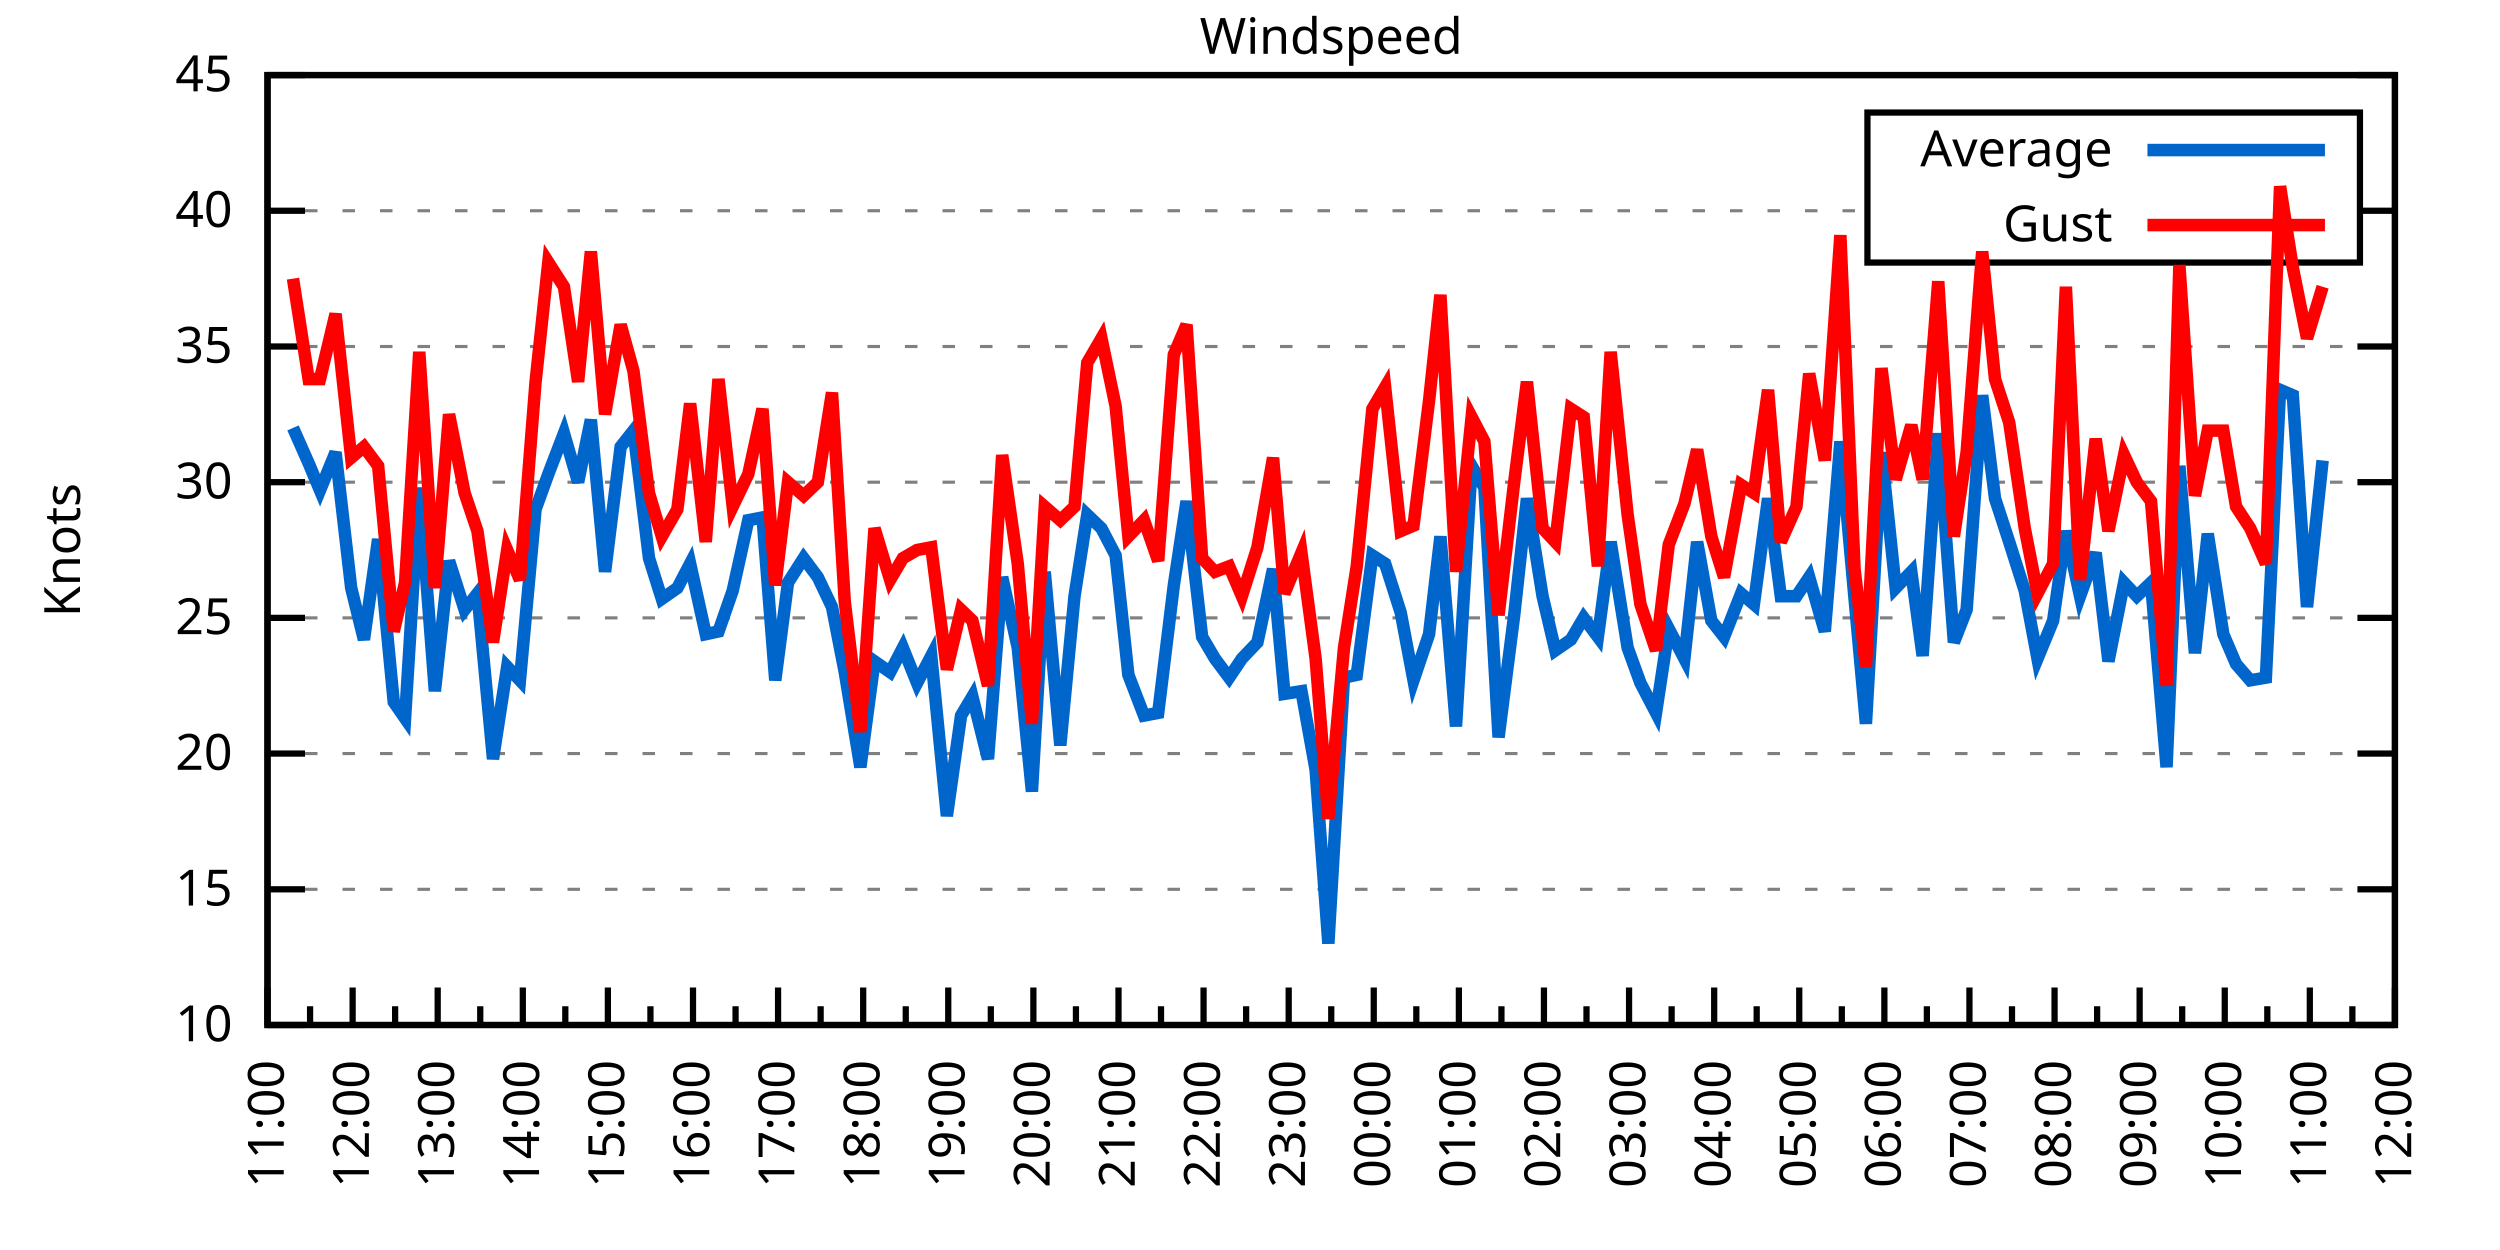
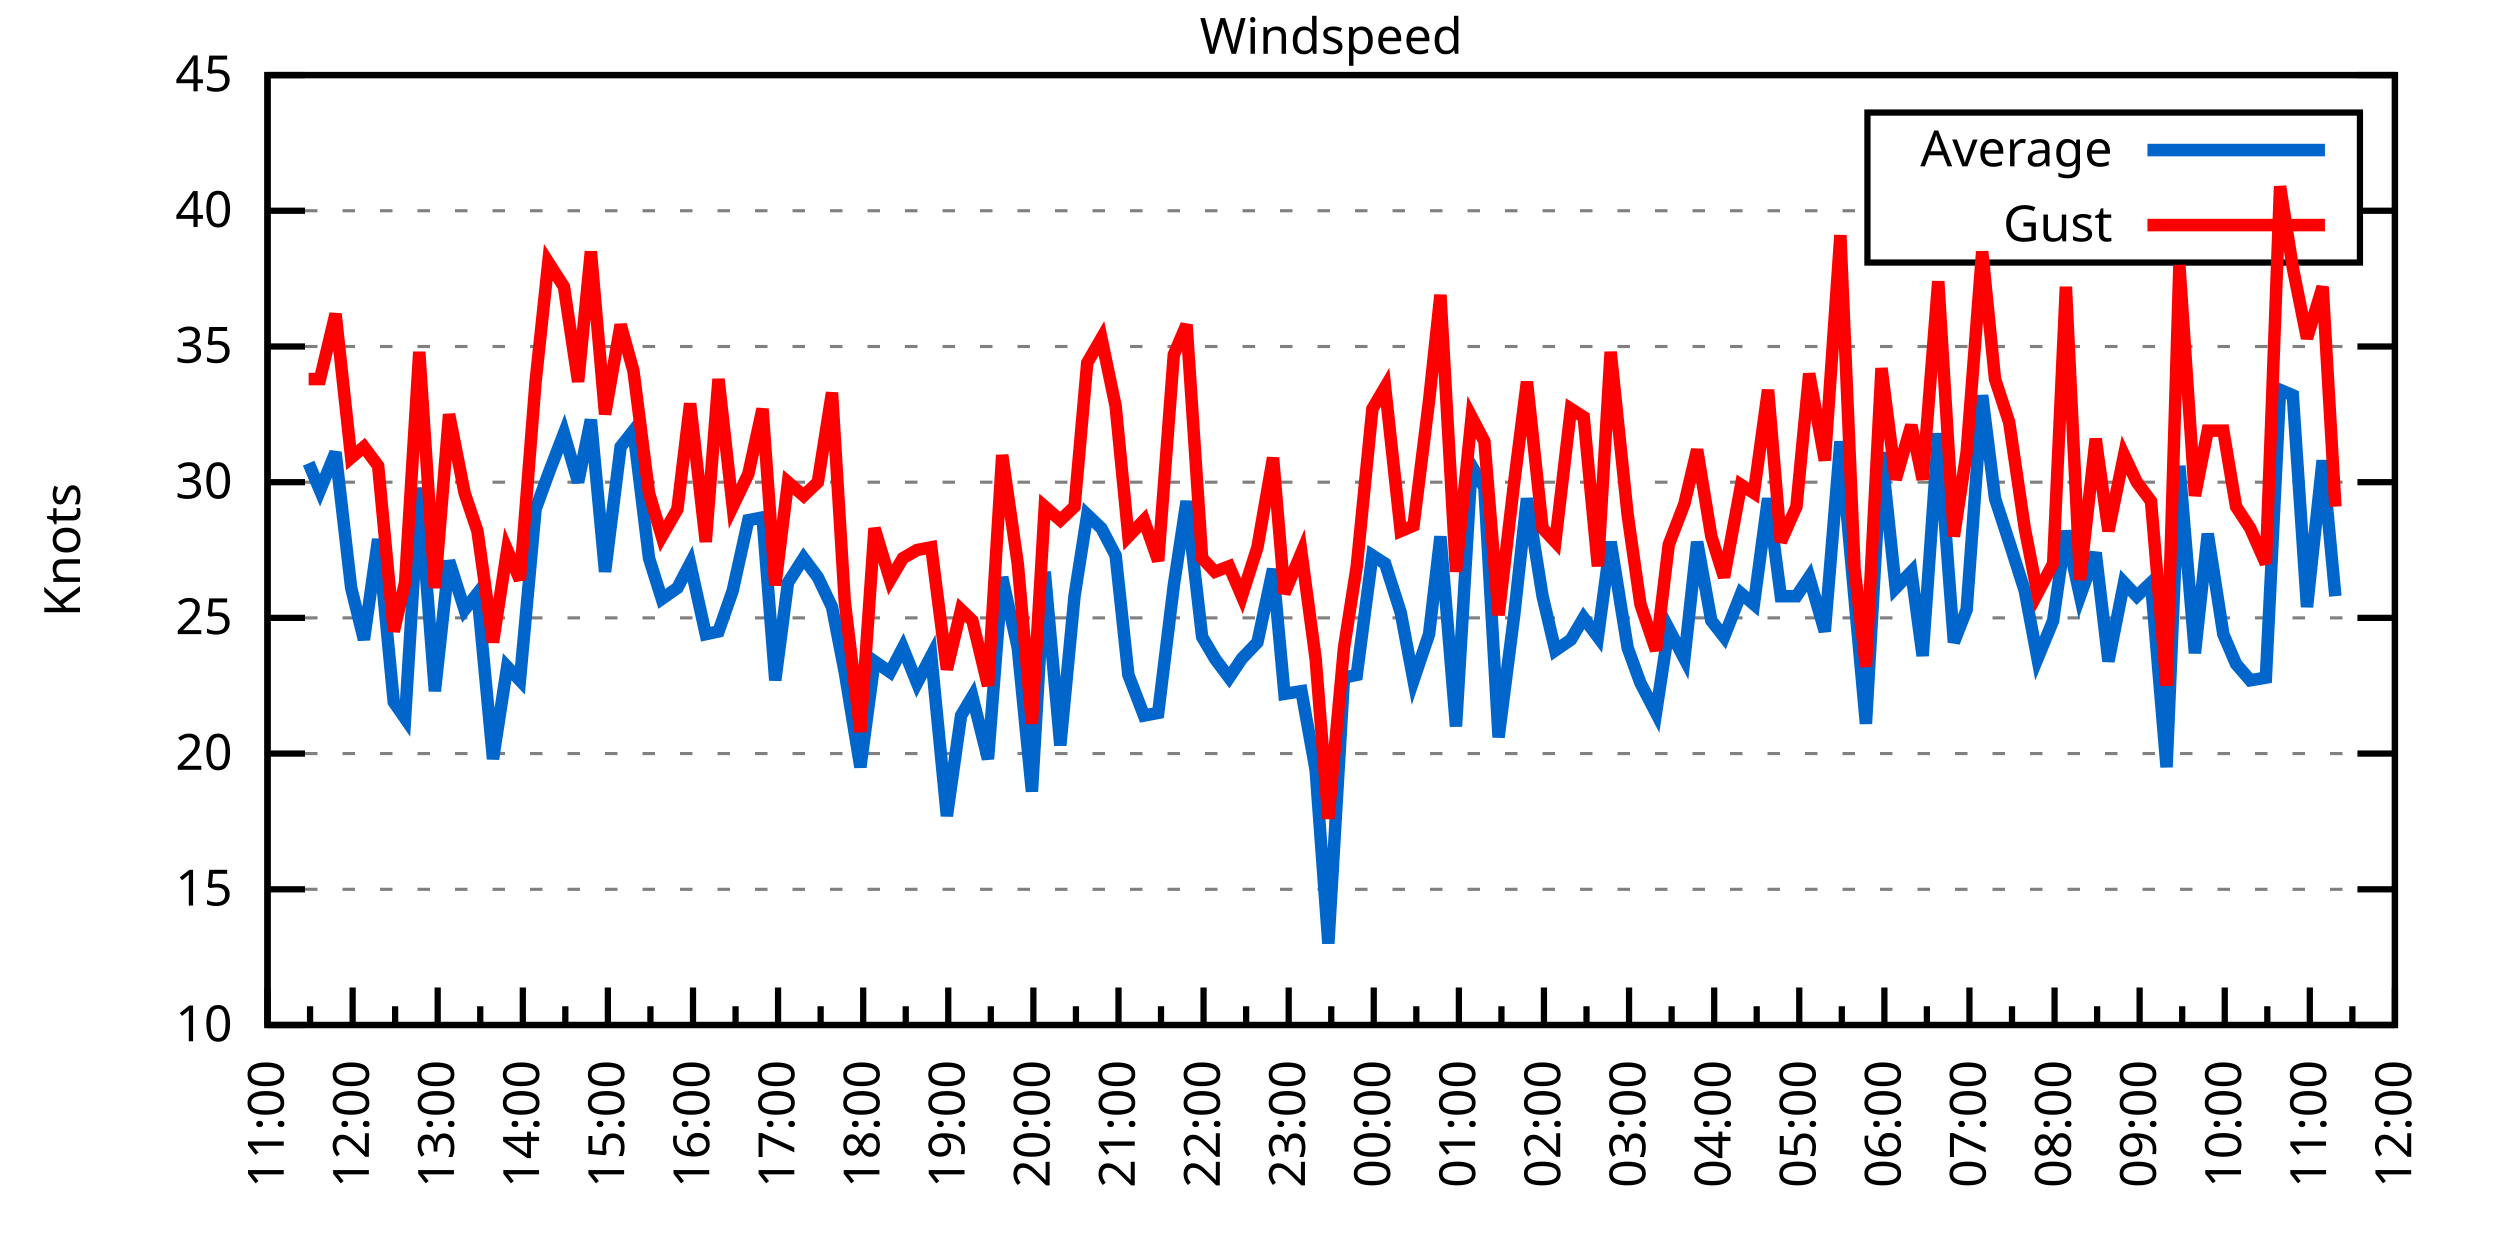
<svg xmlns="http://www.w3.org/2000/svg" xmlns:xlink="http://www.w3.org/1999/xlink" width="400" height="200" viewBox="0 0 400 200">
  <g id="gnuplot_canvas">
    <rect x="0" y="0" width="400" height="200" fill="none" />
    <defs>
      <circle id="gpDot" r="0.5" stroke-width="0.5" stroke="currentColor" />
      <path id="gpPt0" stroke-width="0.333" stroke="currentColor" d="M-1,0 h2 M0,-1 v2" />
      <path id="gpPt1" stroke-width="0.333" stroke="currentColor" d="M-1,-1 L1,1 M1,-1 L-1,1" />
      <path id="gpPt2" stroke-width="0.333" stroke="currentColor" d="M-1,0 L1,0 M0,-1 L0,1 M-1,-1 L1,1 M-1,1 L1,-1" />
      <rect id="gpPt3" stroke-width="0.333" stroke="currentColor" x="-1" y="-1" width="2" height="2" />
      <rect id="gpPt4" stroke-width="0.333" stroke="currentColor" fill="currentColor" x="-1" y="-1" width="2" height="2" />
      <circle id="gpPt5" stroke-width="0.333" stroke="currentColor" cx="0" cy="0" r="1" />
      <use xlink:href="#gpPt5" id="gpPt6" fill="currentColor" stroke="none" />
      <path id="gpPt7" stroke-width="0.333" stroke="currentColor" d="M0,-1.33 L-1.33,0.67 L1.33,0.67 z" />
      <use xlink:href="#gpPt7" id="gpPt8" fill="currentColor" stroke="none" />
      <use xlink:href="#gpPt7" id="gpPt9" stroke="currentColor" transform="rotate(180)" />
      <use xlink:href="#gpPt9" id="gpPt10" fill="currentColor" stroke="none" />
      <use xlink:href="#gpPt3" id="gpPt11" stroke="currentColor" transform="rotate(45)" />
      <use xlink:href="#gpPt11" id="gpPt12" fill="currentColor" stroke="none" />
      <path id="gpPt13" stroke-width="0.333" stroke="currentColor" d="M0,1.330 L1.265,0.411 L0.782,-1.067 L-0.782,-1.076 L-1.265,0.411 z" />
      <use xlink:href="#gpPt13" id="gpPt14" fill="currentColor" stroke="none" />
      <filter id="textbox" filterUnits="objectBoundingBox" x="0" y="0" height="1" width="1">
        <feFlood flood-color="white" flood-opacity="1" result="bgnd" />
        <feComposite in="SourceGraphic" in2="bgnd" operator="atop" />
      </filter>
      <filter id="greybox" filterUnits="objectBoundingBox" x="0" y="0" height="1" width="1">
        <feFlood flood-color="lightgrey" flood-opacity="1" result="grey" />
        <feComposite in="SourceGraphic" in2="grey" operator="atop" />
      </filter>
    </defs>
    <g fill="none" color="white" stroke="currentColor" stroke-width="1.00" stroke-linecap="butt" stroke-linejoin="miter">
</g>
    <g fill="none" color="black" stroke="currentColor" stroke-width="1.00" stroke-linecap="butt" stroke-linejoin="miter">
      <g stroke="none" shape-rendering="crispEdges">
        <polygon fill="rgb(255, 255, 255)" points="42.80,164.00 383.18,164.00 383.18,12.02 42.80,12.02 " />
      </g>
    </g>
    <g fill="none" color="black" stroke="currentColor" stroke-width="1.00" stroke-linecap="butt" stroke-linejoin="miter">
</g>
    <g fill="none" color="black" stroke="black" stroke-width="0.50" stroke-linecap="butt" stroke-linejoin="miter">
</g>
    <g fill="none" color="gray" stroke="currentColor" stroke-width="0.50" stroke-linecap="butt" stroke-linejoin="miter">
      <path stroke="gray" stroke-dasharray="2,4" class="gridline" d="M42.80,164.00 L383.19,164.00  " />
    </g>
    <g fill="none" color="gray" stroke="gray" stroke-width="1.00" stroke-linecap="butt" stroke-linejoin="miter">
</g>
    <g fill="none" color="black" stroke="currentColor" stroke-width="1.00" stroke-linecap="butt" stroke-linejoin="miter">
      <path stroke="black" d="M42.80,164.00 L48.80,164.00 M383.19,164.00 L377.19,164.00  " />
      <g transform="translate(37.20,166.60)" stroke="none" fill="black" font-family="Sans" font-size="8.00" text-anchor="end">
        <text>
          <tspan font-family="Sans"> 10</tspan>
        </text>
      </g>
    </g>
    <g fill="none" color="black" stroke="currentColor" stroke-width="1.00" stroke-linecap="butt" stroke-linejoin="miter">
</g>
    <g fill="none" color="black" stroke="black" stroke-width="0.50" stroke-linecap="butt" stroke-linejoin="miter">
</g>
    <g fill="none" color="gray" stroke="currentColor" stroke-width="0.50" stroke-linecap="butt" stroke-linejoin="miter">
      <path stroke="gray" stroke-dasharray="2,4" class="gridline" d="M42.80,142.29 L383.19,142.29  " />
    </g>
    <g fill="none" color="gray" stroke="gray" stroke-width="1.00" stroke-linecap="butt" stroke-linejoin="miter">
</g>
    <g fill="none" color="black" stroke="currentColor" stroke-width="1.00" stroke-linecap="butt" stroke-linejoin="miter">
      <path stroke="black" d="M42.80,142.29 L48.80,142.29 M383.19,142.29 L377.19,142.29  " />
      <g transform="translate(37.20,144.89)" stroke="none" fill="black" font-family="Sans" font-size="8.00" text-anchor="end">
        <text>
          <tspan font-family="Sans"> 15</tspan>
        </text>
      </g>
    </g>
    <g fill="none" color="black" stroke="currentColor" stroke-width="1.00" stroke-linecap="butt" stroke-linejoin="miter">
</g>
    <g fill="none" color="black" stroke="black" stroke-width="0.50" stroke-linecap="butt" stroke-linejoin="miter">
</g>
    <g fill="none" color="gray" stroke="currentColor" stroke-width="0.50" stroke-linecap="butt" stroke-linejoin="miter">
      <path stroke="gray" stroke-dasharray="2,4" class="gridline" d="M42.80,120.57 L383.19,120.57  " />
    </g>
    <g fill="none" color="gray" stroke="gray" stroke-width="1.00" stroke-linecap="butt" stroke-linejoin="miter">
</g>
    <g fill="none" color="black" stroke="currentColor" stroke-width="1.00" stroke-linecap="butt" stroke-linejoin="miter">
      <path stroke="black" d="M42.80,120.57 L48.80,120.57 M383.19,120.57 L377.19,120.57  " />
      <g transform="translate(37.20,123.17)" stroke="none" fill="black" font-family="Sans" font-size="8.00" text-anchor="end">
        <text>
          <tspan font-family="Sans"> 20</tspan>
        </text>
      </g>
    </g>
    <g fill="none" color="black" stroke="currentColor" stroke-width="1.00" stroke-linecap="butt" stroke-linejoin="miter">
</g>
    <g fill="none" color="black" stroke="black" stroke-width="0.50" stroke-linecap="butt" stroke-linejoin="miter">
</g>
    <g fill="none" color="gray" stroke="currentColor" stroke-width="0.50" stroke-linecap="butt" stroke-linejoin="miter">
      <path stroke="gray" stroke-dasharray="2,4" class="gridline" d="M42.80,98.86 L383.19,98.86  " />
    </g>
    <g fill="none" color="gray" stroke="gray" stroke-width="1.00" stroke-linecap="butt" stroke-linejoin="miter">
</g>
    <g fill="none" color="black" stroke="currentColor" stroke-width="1.00" stroke-linecap="butt" stroke-linejoin="miter">
      <path stroke="black" d="M42.80,98.86 L48.80,98.86 M383.19,98.86 L377.19,98.86  " />
      <g transform="translate(37.20,101.46)" stroke="none" fill="black" font-family="Sans" font-size="8.00" text-anchor="end">
        <text>
          <tspan font-family="Sans"> 25</tspan>
        </text>
      </g>
    </g>
    <g fill="none" color="black" stroke="currentColor" stroke-width="1.00" stroke-linecap="butt" stroke-linejoin="miter">
</g>
    <g fill="none" color="black" stroke="black" stroke-width="0.50" stroke-linecap="butt" stroke-linejoin="miter">
</g>
    <g fill="none" color="gray" stroke="currentColor" stroke-width="0.50" stroke-linecap="butt" stroke-linejoin="miter">
      <path stroke="gray" stroke-dasharray="2,4" class="gridline" d="M42.80,77.15 L383.19,77.15  " />
    </g>
    <g fill="none" color="gray" stroke="gray" stroke-width="1.00" stroke-linecap="butt" stroke-linejoin="miter">
</g>
    <g fill="none" color="black" stroke="currentColor" stroke-width="1.00" stroke-linecap="butt" stroke-linejoin="miter">
      <path stroke="black" d="M42.80,77.15 L48.80,77.15 M383.19,77.15 L377.19,77.15  " />
      <g transform="translate(37.20,79.75)" stroke="none" fill="black" font-family="Sans" font-size="8.00" text-anchor="end">
        <text>
          <tspan font-family="Sans"> 30</tspan>
        </text>
      </g>
    </g>
    <g fill="none" color="black" stroke="currentColor" stroke-width="1.00" stroke-linecap="butt" stroke-linejoin="miter">
</g>
    <g fill="none" color="black" stroke="black" stroke-width="0.50" stroke-linecap="butt" stroke-linejoin="miter">
</g>
    <g fill="none" color="gray" stroke="currentColor" stroke-width="0.50" stroke-linecap="butt" stroke-linejoin="miter">
      <path stroke="gray" stroke-dasharray="2,4" class="gridline" d="M42.80,55.44 L383.19,55.44  " />
    </g>
    <g fill="none" color="gray" stroke="gray" stroke-width="1.00" stroke-linecap="butt" stroke-linejoin="miter">
</g>
    <g fill="none" color="black" stroke="currentColor" stroke-width="1.00" stroke-linecap="butt" stroke-linejoin="miter">
      <path stroke="black" d="M42.80,55.44 L48.80,55.44 M383.19,55.44 L377.19,55.44  " />
      <g transform="translate(37.20,58.04)" stroke="none" fill="black" font-family="Sans" font-size="8.00" text-anchor="end">
        <text>
          <tspan font-family="Sans"> 35</tspan>
        </text>
      </g>
    </g>
    <g fill="none" color="black" stroke="currentColor" stroke-width="1.00" stroke-linecap="butt" stroke-linejoin="miter">
</g>
    <g fill="none" color="black" stroke="black" stroke-width="0.50" stroke-linecap="butt" stroke-linejoin="miter">
</g>
    <g fill="none" color="gray" stroke="currentColor" stroke-width="0.50" stroke-linecap="butt" stroke-linejoin="miter">
      <path stroke="gray" stroke-dasharray="2,4" class="gridline" d="M42.80,33.72 L298.79,33.72 M377.59,33.72 L383.19,33.72  " />
    </g>
    <g fill="none" color="gray" stroke="gray" stroke-width="1.00" stroke-linecap="butt" stroke-linejoin="miter">
</g>
    <g fill="none" color="black" stroke="currentColor" stroke-width="1.00" stroke-linecap="butt" stroke-linejoin="miter">
      <path stroke="black" d="M42.80,33.72 L48.80,33.72 M383.19,33.72 L377.19,33.72  " />
      <g transform="translate(37.20,36.32)" stroke="none" fill="black" font-family="Sans" font-size="8.00" text-anchor="end">
        <text>
          <tspan font-family="Sans"> 40</tspan>
        </text>
      </g>
    </g>
    <g fill="none" color="black" stroke="currentColor" stroke-width="1.00" stroke-linecap="butt" stroke-linejoin="miter">
</g>
    <g fill="none" color="black" stroke="black" stroke-width="0.50" stroke-linecap="butt" stroke-linejoin="miter">
</g>
    <g fill="none" color="gray" stroke="currentColor" stroke-width="0.50" stroke-linecap="butt" stroke-linejoin="miter">
      <path stroke="gray" stroke-dasharray="2,4" class="gridline" d="M42.80,12.01 L383.19,12.01  " />
    </g>
    <g fill="none" color="gray" stroke="gray" stroke-width="1.00" stroke-linecap="butt" stroke-linejoin="miter">
</g>
    <g fill="none" color="black" stroke="currentColor" stroke-width="1.00" stroke-linecap="butt" stroke-linejoin="miter">
      <path stroke="black" d="M42.80,12.01 L48.80,12.01 M383.19,12.01 L377.19,12.01  " />
      <g transform="translate(37.20,14.61)" stroke="none" fill="black" font-family="Sans" font-size="8.00" text-anchor="end">
        <text>
          <tspan font-family="Sans"> 45</tspan>
        </text>
      </g>
    </g>
    <g fill="none" color="black" stroke="currentColor" stroke-width="1.00" stroke-linecap="butt" stroke-linejoin="miter">
      <path stroke="black" d="M42.80,164.00 L42.80,158.00  " />
      <g transform="translate(45.40,169.60) rotate(270)" stroke="none" fill="black" font-family="Sans" font-size="8.00" text-anchor="end">
        <text>
          <tspan font-family="Sans">11:00</tspan>
        </text>
      </g>
    </g>
    <g fill="none" color="black" stroke="currentColor" stroke-width="1.00" stroke-linecap="butt" stroke-linejoin="miter">
      <path stroke="black" d="M49.61,164.00 L49.61,161.00 M56.42,164.00 L56.42,158.00  " />
      <g transform="translate(59.02,169.60) rotate(270)" stroke="none" fill="black" font-family="Sans" font-size="8.00" text-anchor="end">
        <text>
          <tspan font-family="Sans">12:00</tspan>
        </text>
      </g>
    </g>
    <g fill="none" color="black" stroke="currentColor" stroke-width="1.00" stroke-linecap="butt" stroke-linejoin="miter">
      <path stroke="black" d="M63.22,164.00 L63.22,161.00 M70.03,164.00 L70.03,158.00  " />
      <g transform="translate(72.63,169.60) rotate(270)" stroke="none" fill="black" font-family="Sans" font-size="8.00" text-anchor="end">
        <text>
          <tspan font-family="Sans">13:00</tspan>
        </text>
      </g>
    </g>
    <g fill="none" color="black" stroke="currentColor" stroke-width="1.00" stroke-linecap="butt" stroke-linejoin="miter">
      <path stroke="black" d="M76.84,164.00 L76.84,161.00 M83.65,164.00 L83.65,158.00  " />
      <g transform="translate(86.25,169.60) rotate(270)" stroke="none" fill="black" font-family="Sans" font-size="8.00" text-anchor="end">
        <text>
          <tspan font-family="Sans">14:00</tspan>
        </text>
      </g>
    </g>
    <g fill="none" color="black" stroke="currentColor" stroke-width="1.00" stroke-linecap="butt" stroke-linejoin="miter">
      <path stroke="black" d="M90.45,164.00 L90.45,161.00 M97.26,164.00 L97.26,158.00  " />
      <g transform="translate(99.86,169.60) rotate(270)" stroke="none" fill="black" font-family="Sans" font-size="8.00" text-anchor="end">
        <text>
          <tspan font-family="Sans">15:00</tspan>
        </text>
      </g>
    </g>
    <g fill="none" color="black" stroke="currentColor" stroke-width="1.00" stroke-linecap="butt" stroke-linejoin="miter">
      <path stroke="black" d="M104.07,164.00 L104.07,161.00 M110.88,164.00 L110.88,158.00  " />
      <g transform="translate(113.48,169.60) rotate(270)" stroke="none" fill="black" font-family="Sans" font-size="8.00" text-anchor="end">
        <text>
          <tspan font-family="Sans">16:00</tspan>
        </text>
      </g>
    </g>
    <g fill="none" color="black" stroke="currentColor" stroke-width="1.00" stroke-linecap="butt" stroke-linejoin="miter">
      <path stroke="black" d="M117.69,164.00 L117.69,161.00 M124.49,164.00 L124.49,158.00  " />
      <g transform="translate(127.09,169.60) rotate(270)" stroke="none" fill="black" font-family="Sans" font-size="8.00" text-anchor="end">
        <text>
          <tspan font-family="Sans">17:00</tspan>
        </text>
      </g>
    </g>
    <g fill="none" color="black" stroke="currentColor" stroke-width="1.00" stroke-linecap="butt" stroke-linejoin="miter">
      <path stroke="black" d="M131.30,164.00 L131.30,161.00 M138.11,164.00 L138.11,158.00  " />
      <g transform="translate(140.71,169.60) rotate(270)" stroke="none" fill="black" font-family="Sans" font-size="8.00" text-anchor="end">
        <text>
          <tspan font-family="Sans">18:00</tspan>
        </text>
      </g>
    </g>
    <g fill="none" color="black" stroke="currentColor" stroke-width="1.00" stroke-linecap="butt" stroke-linejoin="miter">
      <path stroke="black" d="M144.92,164.00 L144.92,161.00 M151.72,164.00 L151.72,158.00  " />
      <g transform="translate(154.32,169.60) rotate(270)" stroke="none" fill="black" font-family="Sans" font-size="8.00" text-anchor="end">
        <text>
          <tspan font-family="Sans">19:00</tspan>
        </text>
      </g>
    </g>
    <g fill="none" color="black" stroke="currentColor" stroke-width="1.00" stroke-linecap="butt" stroke-linejoin="miter">
      <path stroke="black" d="M158.53,164.00 L158.53,161.00 M165.34,164.00 L165.34,158.00  " />
      <g transform="translate(167.94,169.60) rotate(270)" stroke="none" fill="black" font-family="Sans" font-size="8.00" text-anchor="end">
        <text>
          <tspan font-family="Sans">20:00</tspan>
        </text>
      </g>
    </g>
    <g fill="none" color="black" stroke="currentColor" stroke-width="1.00" stroke-linecap="butt" stroke-linejoin="miter">
      <path stroke="black" d="M172.15,164.00 L172.15,161.00 M178.96,164.00 L178.96,158.00  " />
      <g transform="translate(181.56,169.60) rotate(270)" stroke="none" fill="black" font-family="Sans" font-size="8.00" text-anchor="end">
        <text>
          <tspan font-family="Sans">21:00</tspan>
        </text>
      </g>
    </g>
    <g fill="none" color="black" stroke="currentColor" stroke-width="1.00" stroke-linecap="butt" stroke-linejoin="miter">
      <path stroke="black" d="M185.76,164.00 L185.76,161.00 M192.57,164.00 L192.57,158.00  " />
      <g transform="translate(195.17,169.60) rotate(270)" stroke="none" fill="black" font-family="Sans" font-size="8.00" text-anchor="end">
        <text>
          <tspan font-family="Sans">22:00</tspan>
        </text>
      </g>
    </g>
    <g fill="none" color="black" stroke="currentColor" stroke-width="1.00" stroke-linecap="butt" stroke-linejoin="miter">
      <path stroke="black" d="M199.38,164.00 L199.38,161.00 M206.19,164.00 L206.19,158.00  " />
      <g transform="translate(208.79,169.60) rotate(270)" stroke="none" fill="black" font-family="Sans" font-size="8.00" text-anchor="end">
        <text>
          <tspan font-family="Sans">23:00</tspan>
        </text>
      </g>
    </g>
    <g fill="none" color="black" stroke="currentColor" stroke-width="1.00" stroke-linecap="butt" stroke-linejoin="miter">
      <path stroke="black" d="M213.00,164.00 L213.00,161.00 M219.80,164.00 L219.80,158.00  " />
      <g transform="translate(222.40,169.60) rotate(270)" stroke="none" fill="black" font-family="Sans" font-size="8.00" text-anchor="end">
        <text>
          <tspan font-family="Sans">00:00</tspan>
        </text>
      </g>
    </g>
    <g fill="none" color="black" stroke="currentColor" stroke-width="1.00" stroke-linecap="butt" stroke-linejoin="miter">
      <path stroke="black" d="M226.61,164.00 L226.61,161.00 M233.42,164.00 L233.42,158.00  " />
      <g transform="translate(236.02,169.60) rotate(270)" stroke="none" fill="black" font-family="Sans" font-size="8.00" text-anchor="end">
        <text>
          <tspan font-family="Sans">01:00</tspan>
        </text>
      </g>
    </g>
    <g fill="none" color="black" stroke="currentColor" stroke-width="1.00" stroke-linecap="butt" stroke-linejoin="miter">
      <path stroke="black" d="M240.23,164.00 L240.23,161.00 M247.03,164.00 L247.03,158.00  " />
      <g transform="translate(249.63,169.60) rotate(270)" stroke="none" fill="black" font-family="Sans" font-size="8.00" text-anchor="end">
        <text>
          <tspan font-family="Sans">02:00</tspan>
        </text>
      </g>
    </g>
    <g fill="none" color="black" stroke="currentColor" stroke-width="1.00" stroke-linecap="butt" stroke-linejoin="miter">
      <path stroke="black" d="M253.84,164.00 L253.84,161.00 M260.65,164.00 L260.65,158.00  " />
      <g transform="translate(263.25,169.60) rotate(270)" stroke="none" fill="black" font-family="Sans" font-size="8.00" text-anchor="end">
        <text>
          <tspan font-family="Sans">03:00</tspan>
        </text>
      </g>
    </g>
    <g fill="none" color="black" stroke="currentColor" stroke-width="1.00" stroke-linecap="butt" stroke-linejoin="miter">
      <path stroke="black" d="M267.46,164.00 L267.46,161.00 M274.27,164.00 L274.27,158.00  " />
      <g transform="translate(276.87,169.60) rotate(270)" stroke="none" fill="black" font-family="Sans" font-size="8.00" text-anchor="end">
        <text>
          <tspan font-family="Sans">04:00</tspan>
        </text>
      </g>
    </g>
    <g fill="none" color="black" stroke="currentColor" stroke-width="1.00" stroke-linecap="butt" stroke-linejoin="miter">
      <path stroke="black" d="M281.07,164.00 L281.07,161.00 M287.88,164.00 L287.88,158.00  " />
      <g transform="translate(290.48,169.60) rotate(270)" stroke="none" fill="black" font-family="Sans" font-size="8.00" text-anchor="end">
        <text>
          <tspan font-family="Sans">05:00</tspan>
        </text>
      </g>
    </g>
    <g fill="none" color="black" stroke="currentColor" stroke-width="1.00" stroke-linecap="butt" stroke-linejoin="miter">
      <path stroke="black" d="M294.69,164.00 L294.69,161.00 M301.50,164.00 L301.50,158.00  " />
      <g transform="translate(304.10,169.60) rotate(270)" stroke="none" fill="black" font-family="Sans" font-size="8.00" text-anchor="end">
        <text>
          <tspan font-family="Sans">06:00</tspan>
        </text>
      </g>
    </g>
    <g fill="none" color="black" stroke="currentColor" stroke-width="1.00" stroke-linecap="butt" stroke-linejoin="miter">
      <path stroke="black" d="M308.30,164.00 L308.30,161.00 M315.11,164.00 L315.11,158.00  " />
      <g transform="translate(317.71,169.60) rotate(270)" stroke="none" fill="black" font-family="Sans" font-size="8.00" text-anchor="end">
        <text>
          <tspan font-family="Sans">07:00</tspan>
        </text>
      </g>
    </g>
    <g fill="none" color="black" stroke="currentColor" stroke-width="1.00" stroke-linecap="butt" stroke-linejoin="miter">
      <path stroke="black" d="M321.92,164.00 L321.92,161.00 M328.73,164.00 L328.73,158.00  " />
      <g transform="translate(331.33,169.60) rotate(270)" stroke="none" fill="black" font-family="Sans" font-size="8.00" text-anchor="end">
        <text>
          <tspan font-family="Sans">08:00</tspan>
        </text>
      </g>
    </g>
    <g fill="none" color="black" stroke="currentColor" stroke-width="1.00" stroke-linecap="butt" stroke-linejoin="miter">
      <path stroke="black" d="M335.54,164.00 L335.54,161.00 M342.34,164.00 L342.34,158.00  " />
      <g transform="translate(344.94,169.60) rotate(270)" stroke="none" fill="black" font-family="Sans" font-size="8.00" text-anchor="end">
        <text>
          <tspan font-family="Sans">09:00</tspan>
        </text>
      </g>
    </g>
    <g fill="none" color="black" stroke="currentColor" stroke-width="1.00" stroke-linecap="butt" stroke-linejoin="miter">
      <path stroke="black" d="M349.15,164.00 L349.15,161.00 M355.96,164.00 L355.96,158.00  " />
      <g transform="translate(358.56,169.60) rotate(270)" stroke="none" fill="black" font-family="Sans" font-size="8.00" text-anchor="end">
        <text>
          <tspan font-family="Sans">10:00</tspan>
        </text>
      </g>
    </g>
    <g fill="none" color="black" stroke="currentColor" stroke-width="1.00" stroke-linecap="butt" stroke-linejoin="miter">
      <path stroke="black" d="M362.77,164.00 L362.77,161.00 M369.57,164.00 L369.57,158.00  " />
      <g transform="translate(372.17,169.60) rotate(270)" stroke="none" fill="black" font-family="Sans" font-size="8.00" text-anchor="end">
        <text>
          <tspan font-family="Sans">11:00</tspan>
        </text>
      </g>
    </g>
    <g fill="none" color="black" stroke="currentColor" stroke-width="1.00" stroke-linecap="butt" stroke-linejoin="miter">
      <path stroke="black" d="M376.38,164.00 L376.38,161.00 M383.19,164.00 L383.19,158.00  " />
      <g transform="translate(385.79,169.60) rotate(270)" stroke="none" fill="black" font-family="Sans" font-size="8.00" text-anchor="end">
        <text>
          <tspan font-family="Sans">12:00</tspan>
        </text>
      </g>
    </g>
    <g fill="none" color="black" stroke="currentColor" stroke-width="1.00" stroke-linecap="butt" stroke-linejoin="miter">
</g>
    <g fill="none" color="black" stroke="currentColor" stroke-width="1.00" stroke-linecap="butt" stroke-linejoin="miter">
      <path stroke="black" d="M42.80,12.01 L42.80,164.00 L383.19,164.00 L383.19,12.01 L42.80,12.01 Z  " />
    </g>
    <g fill="none" color="black" stroke="currentColor" stroke-width="1.00" stroke-linecap="butt" stroke-linejoin="miter">
      <g transform="translate(12.80,88.01) rotate(270)" stroke="none" fill="black" font-family="Sans" font-size="8.00" text-anchor="middle">
        <text>
          <tspan font-family="Sans">Knots</tspan>
        </text>
      </g>
    </g>
    <g fill="none" color="black" stroke="currentColor" stroke-width="1.00" stroke-linecap="butt" stroke-linejoin="miter">
</g>
    <g fill="none" color="black" stroke="currentColor" stroke-width="1.00" stroke-linecap="butt" stroke-linejoin="miter">
      <path stroke="black" d="M298.79,42.01 L298.79,18.01 L377.59,18.01 L377.59,42.01 L298.79,42.01 Z  " />
    </g>
    <g id="Windspeed_plot_1">
      <g fill="none" color="white" stroke="black" stroke-width="2.00" stroke-linecap="butt" stroke-linejoin="miter">
</g>
      <g fill="none" color="black" stroke="currentColor" stroke-width="2.00" stroke-linecap="butt" stroke-linejoin="miter">
        <g transform="translate(337.99,26.61)" stroke="none" fill="black" font-family="Sans" font-size="8.00" text-anchor="end">
          <text>
            <tspan font-family="Sans">Average</tspan>
          </text>
        </g>
      </g>
      <g fill="none" color="black" stroke="currentColor" stroke-width="2.00" stroke-linecap="butt" stroke-linejoin="miter">
-         <path stroke="rgb(  0, 102, 204)" d="M343.59,24.01 L371.99,24.01 M46.88,68.46 L49.38,74.11 L51.20,78.45 L53.69,72.37 L56.19,94.08 L58.23,102.34   L60.50,86.27 L63.00,112.32 L64.81,114.93 L67.08,78.02 L69.58,110.59 L71.85,89.74 L74.34,97.56 L76.39,94.95   L78.88,121.44 L81.15,106.68 L83.19,108.85 L85.69,81.49 L87.73,75.85 L90.23,69.33 L92.50,77.15 L94.54,67.16   L96.81,91.48 L99.30,71.50 L101.35,68.90 L103.84,89.31 L105.89,95.82 L108.38,94.08 L110.42,90.18 L112.92,101.47   L114.96,101.03 L117.23,94.52 L119.73,83.23 L122.00,82.79 L124.04,108.85 L126.08,93.22 L128.58,89.31 L130.85,92.35   L133.12,97.12 L135.16,107.55 L137.66,122.75 L139.92,105.81 L142.42,107.55 L144.46,103.64 L146.73,109.28 L149.00,104.94   L151.50,130.56 L153.77,114.49 L155.58,111.45 L158.08,121.44 L160.35,92.35 L162.84,103.64 L165.11,126.65 L167.16,91.48   L169.65,119.27 L171.92,95.39 L173.96,82.36 L176.23,84.53 L178.50,88.87 L180.54,107.98 L183.04,114.49 L185.31,114.06   L187.81,93.65 L189.85,80.19 L192.34,101.90 L194.39,105.38 L196.66,108.42 L198.70,105.38 L201.19,102.77 L203.69,91.04   L205.51,111.02 L208.23,110.59 L210.50,123.18 L212.54,150.97 L215.04,108.42 L217.08,107.98 L219.58,88.87 L221.62,90.18   L224.11,97.99 L226.16,108.85 L228.65,101.47 L230.47,85.83 L232.96,116.23 L235.46,74.54 L237.50,78.02 L239.77,117.97   L242.27,98.43 L244.31,79.75 L246.81,95.39 L248.85,104.07 L251.35,102.34 L253.39,98.86 L255.66,101.90 L257.70,86.70   L260.42,103.64 L262.47,109.28 L264.96,114.06 L267.00,100.60 L269.50,105.38 L271.54,86.70 L273.81,99.30 L275.85,101.90   L278.58,94.95 L280.62,96.69 L282.89,79.75 L284.93,95.39 L287.43,95.39 L289.47,92.35 L291.97,101.03 L294.46,70.63   L296.73,95.82 L298.55,115.80 L301.04,72.37 L303.31,94.08 L305.81,91.48 L307.62,104.94 L310.12,69.33 L312.62,102.77   L314.66,97.56 L317.15,63.25 L319.20,79.75 L321.47,86.70 L323.96,94.52 L326.00,105.38 L328.50,99.30 L330.54,84.97   L332.81,95.39 L335.31,88.44 L337.35,105.81 L339.85,93.22 L341.89,95.39 L344.16,93.22 L346.65,122.75 L348.70,74.54   L351.19,104.51 L353.24,85.40 L355.73,101.47 L357.77,106.24 L360.04,108.85 L362.54,108.42 L364.81,62.38 L366.85,63.25   L369.12,97.12 L371.62,73.67  " />
+         <path stroke="rgb(  0, 102, 204)" d="M343.59,24.01 L371.99,24.01 M49.38,74.11 L51.20,78.45 L53.69,72.37 L56.19,94.08 L58.23,102.34 L60.50,86.27   L63.00,112.32 L64.81,114.93 L67.08,78.02 L69.58,110.59 L71.85,89.74 L74.34,97.56 L76.39,94.95 L78.88,121.44   L81.15,106.68 L83.19,108.85 L85.69,81.49 L87.73,75.85 L90.23,69.33 L92.50,77.15 L94.54,67.16 L96.81,91.48   L99.30,71.50 L101.35,68.90 L103.84,89.31 L105.89,95.82 L108.38,94.08 L110.42,90.18 L112.92,101.47 L114.96,101.03   L117.23,94.52 L119.73,83.23 L122.00,82.79 L124.04,108.85 L126.08,93.22 L128.58,89.31 L130.85,92.35 L133.12,97.12   L135.16,107.55 L137.66,122.75 L139.92,105.81 L142.42,107.55 L144.46,103.64 L146.73,109.28 L149.00,104.94 L151.50,130.56   L153.77,114.49 L155.58,111.45 L158.08,121.44 L160.35,92.35 L162.84,103.64 L165.11,126.65 L167.16,91.48 L169.65,119.27   L171.92,95.39 L173.96,82.36 L176.23,84.53 L178.50,88.87 L180.54,107.98 L183.04,114.49 L185.31,114.06 L187.81,93.65   L189.85,80.19 L192.34,101.90 L194.39,105.38 L196.66,108.42 L198.70,105.38 L201.19,102.77 L203.69,91.04 L205.51,111.02   L208.23,110.59 L210.50,123.18 L212.54,150.97 L215.04,108.42 L217.08,107.98 L219.58,88.87 L221.62,90.18 L224.11,97.99   L226.16,108.85 L228.65,101.47 L230.47,85.83 L232.96,116.23 L235.46,74.54 L237.50,78.02 L239.77,117.97 L242.27,98.43   L244.31,79.75 L246.81,95.39 L248.85,104.07 L251.35,102.34 L253.39,98.86 L255.66,101.90 L257.70,86.70 L260.42,103.64   L262.47,109.28 L264.96,114.06 L267.00,100.60 L269.50,105.38 L271.54,86.70 L273.81,99.30 L275.85,101.90 L278.58,94.95   L280.62,96.69 L282.89,79.75 L284.93,95.39 L287.43,95.39 L289.47,92.35 L291.97,101.03 L294.46,70.63 L296.73,95.82   L298.55,115.80 L301.04,72.37 L303.31,94.08 L305.81,91.48 L307.62,104.94 L310.12,69.33 L312.62,102.77 L314.66,97.56   L317.15,63.25 L319.20,79.75 L321.47,86.70 L323.96,94.52 L326.00,105.38 L328.50,99.30 L330.54,84.97 L332.81,95.39   L335.31,88.44 L337.35,105.81 L339.85,93.22 L341.89,95.39 L344.16,93.22 L346.65,122.75 L348.70,74.54 L351.19,104.51   L353.24,85.40 L355.73,101.47 L357.77,106.24 L360.04,108.85 L362.54,108.42 L364.81,62.38 L366.85,63.25 L369.12,97.12   L371.62,73.67 L373.66,95.39  " />
      </g>
    </g>
    <g id="Windspeed_plot_2">
      <g fill="none" color="black" stroke="currentColor" stroke-width="2.00" stroke-linecap="butt" stroke-linejoin="miter">
        <g transform="translate(337.99,38.61)" stroke="none" fill="black" font-family="Sans" font-size="8.00" text-anchor="end">
          <text>
            <tspan font-family="Sans">Gust</tspan>
          </text>
        </g>
      </g>
      <g fill="none" color="black" stroke="currentColor" stroke-width="2.00" stroke-linecap="butt" stroke-linejoin="miter">
-         <path stroke="rgb(255,   0,   0)" d="M343.59,36.01 L371.99,36.01 M46.88,44.58 L49.38,60.65 L51.20,60.65 L53.69,50.22 L56.19,73.24 L58.23,71.50   L60.50,74.54 L63.00,101.03 L64.81,93.22 L67.08,56.30 L69.58,94.08 L71.85,66.29 L74.34,78.89 L76.39,84.97   L78.88,102.77 L81.15,88.00 L83.19,92.78 L85.69,61.08 L87.73,41.97 L90.23,45.88 L92.50,61.08 L94.54,40.24   L96.81,66.29 L99.30,51.96 L101.35,59.34 L103.84,78.89 L105.89,85.83 L108.38,81.49 L110.42,64.56 L112.92,86.70   L114.96,60.65 L117.23,81.06 L119.73,75.85 L122.00,65.42 L124.04,93.65 L126.08,77.15 L128.58,79.32 L130.85,77.15   L133.12,62.82 L135.16,96.26 L137.66,117.10 L139.92,84.53 L142.42,92.78 L144.46,89.31 L146.73,88.00 L149.00,87.57   L151.50,107.11 L153.77,97.56 L155.58,99.30 L158.08,109.72 L160.35,72.81 L162.84,90.18 L165.11,115.80 L167.16,81.06   L169.65,83.23 L171.92,81.06 L173.96,58.04 L176.23,54.13 L178.50,64.99 L180.54,85.83 L183.04,83.23 L185.31,89.74   L187.81,56.74 L189.85,51.96 L192.34,89.31 L194.39,91.48 L196.66,90.61 L198.70,95.39 L201.19,87.57 L203.69,73.24   L205.51,94.95 L208.23,88.44 L210.50,105.38 L212.54,131.00 L215.04,103.64 L217.08,90.61 L219.58,65.42 L221.62,61.95   L224.11,84.97 L226.16,84.10 L228.65,64.12 L230.47,47.18 L232.96,91.48 L235.46,66.73 L237.50,70.63 L239.77,98.43   L242.27,77.15 L244.31,61.08 L246.81,84.53 L248.85,86.70 L251.35,65.42 L253.39,66.73 L255.66,90.61 L257.70,56.30   L260.42,82.36 L262.47,96.69 L264.96,104.07 L267.00,87.14 L269.50,80.62 L271.54,71.94 L273.81,85.83 L275.85,92.35   L278.58,77.58 L280.62,78.89 L282.89,62.38 L284.93,86.70 L287.43,81.06 L289.47,59.78 L291.97,73.67 L294.46,37.63   L296.73,91.04 L298.55,106.68 L301.04,58.91 L303.31,76.71 L305.81,68.03 L307.62,76.71 L310.12,45.01 L312.62,85.83   L314.66,72.37 L317.15,40.24 L319.20,60.65 L321.47,67.59 L323.96,84.53 L326.00,94.95 L328.50,90.18 L330.54,45.88   L332.81,92.78 L335.31,70.20 L337.35,84.97 L339.85,72.81 L341.89,77.15 L344.16,80.19 L346.65,109.72 L348.70,42.41   L351.19,79.32 L353.24,68.90 L355.73,68.90 L357.77,81.06 L360.04,84.53 L362.54,90.18 L364.81,29.81 L366.85,42.84   L369.12,54.13 L371.62,45.88  " />
+         <path stroke="rgb(255,   0,   0)" d="M343.59,36.01 L371.99,36.01 M49.38,60.65 L51.20,60.65 L53.69,50.22 L56.19,73.24 L58.23,71.50 L60.50,74.54   L63.00,101.03 L64.81,93.22 L67.08,56.30 L69.58,94.08 L71.85,66.29 L74.34,78.89 L76.39,84.97 L78.88,102.77   L81.15,88.00 L83.19,92.78 L85.69,61.08 L87.73,41.97 L90.23,45.88 L92.50,61.08 L94.54,40.24 L96.81,66.29   L99.30,51.96 L101.35,59.34 L103.84,78.89 L105.89,85.83 L108.38,81.49 L110.42,64.56 L112.92,86.70 L114.96,60.65   L117.23,81.06 L119.73,75.85 L122.00,65.42 L124.04,93.65 L126.08,77.15 L128.58,79.32 L130.85,77.15 L133.12,62.82   L135.16,96.26 L137.66,117.10 L139.92,84.53 L142.42,92.78 L144.46,89.31 L146.73,88.00 L149.00,87.57 L151.50,107.11   L153.77,97.56 L155.58,99.30 L158.08,109.72 L160.35,72.81 L162.84,90.18 L165.11,115.80 L167.16,81.06 L169.65,83.23   L171.92,81.06 L173.96,58.04 L176.23,54.13 L178.50,64.99 L180.54,85.83 L183.04,83.23 L185.31,89.74 L187.81,56.74   L189.85,51.96 L192.34,89.31 L194.39,91.48 L196.66,90.61 L198.70,95.39 L201.19,87.57 L203.69,73.24 L205.51,94.95   L208.23,88.44 L210.50,105.38 L212.54,131.00 L215.04,103.64 L217.08,90.61 L219.58,65.42 L221.62,61.95 L224.11,84.97   L226.16,84.10 L228.65,64.12 L230.47,47.18 L232.96,91.48 L235.46,66.73 L237.50,70.63 L239.77,98.43 L242.27,77.15   L244.31,61.08 L246.81,84.53 L248.85,86.70 L251.35,65.42 L253.39,66.73 L255.66,90.61 L257.70,56.30 L260.42,82.36   L262.47,96.69 L264.96,104.07 L267.00,87.14 L269.50,80.62 L271.54,71.94 L273.81,85.83 L275.85,92.35 L278.58,77.58   L280.62,78.89 L282.89,62.38 L284.93,86.70 L287.43,81.06 L289.47,59.78 L291.97,73.67 L294.46,37.63 L296.73,91.04   L298.55,106.68 L301.04,58.91 L303.31,76.71 L305.81,68.03 L307.62,76.71 L310.12,45.01 L312.62,85.83 L314.66,72.37   L317.15,40.24 L319.20,60.65 L321.47,67.59 L323.96,84.53 L326.00,94.95 L328.50,90.18 L330.54,45.88 L332.81,92.78   L335.31,70.20 L337.35,84.97 L339.85,72.81 L341.89,77.15 L344.16,80.19 L346.65,109.72 L348.70,42.41 L351.19,79.32   L353.24,68.90 L355.73,68.90 L357.77,81.06 L360.04,84.53 L362.54,90.18 L364.81,29.81 L366.85,42.84 L369.12,54.13   L371.62,45.88 L373.66,81.06  " />
      </g>
    </g>
    <g fill="none" color="black" stroke="currentColor" stroke-width="2.00" stroke-linecap="butt" stroke-linejoin="miter">
</g>
    <g fill="none" color="black" stroke="black" stroke-width="1.00" stroke-linecap="butt" stroke-linejoin="miter">
</g>
    <g fill="none" color="black" stroke="currentColor" stroke-width="1.00" stroke-linecap="butt" stroke-linejoin="miter">
      <path stroke="black" d="M42.80,12.01 L42.80,164.00 L383.19,164.00 L383.19,12.01 L42.80,12.01 Z  " />
    </g>
    <g fill="none" color="black" stroke="currentColor" stroke-width="1.00" stroke-linecap="butt" stroke-linejoin="miter">
      <g transform="translate(212.99,8.61)" stroke="none" fill="black" font-family="Sans" font-size="8.00" text-anchor="middle">
        <text>
          <tspan font-family="Sans">Windspeed</tspan>
        </text>
      </g>
    </g>
    <g fill="none" color="black" stroke="currentColor" stroke-width="1.00" stroke-linecap="butt" stroke-linejoin="miter">
</g>
  </g>
</svg>
